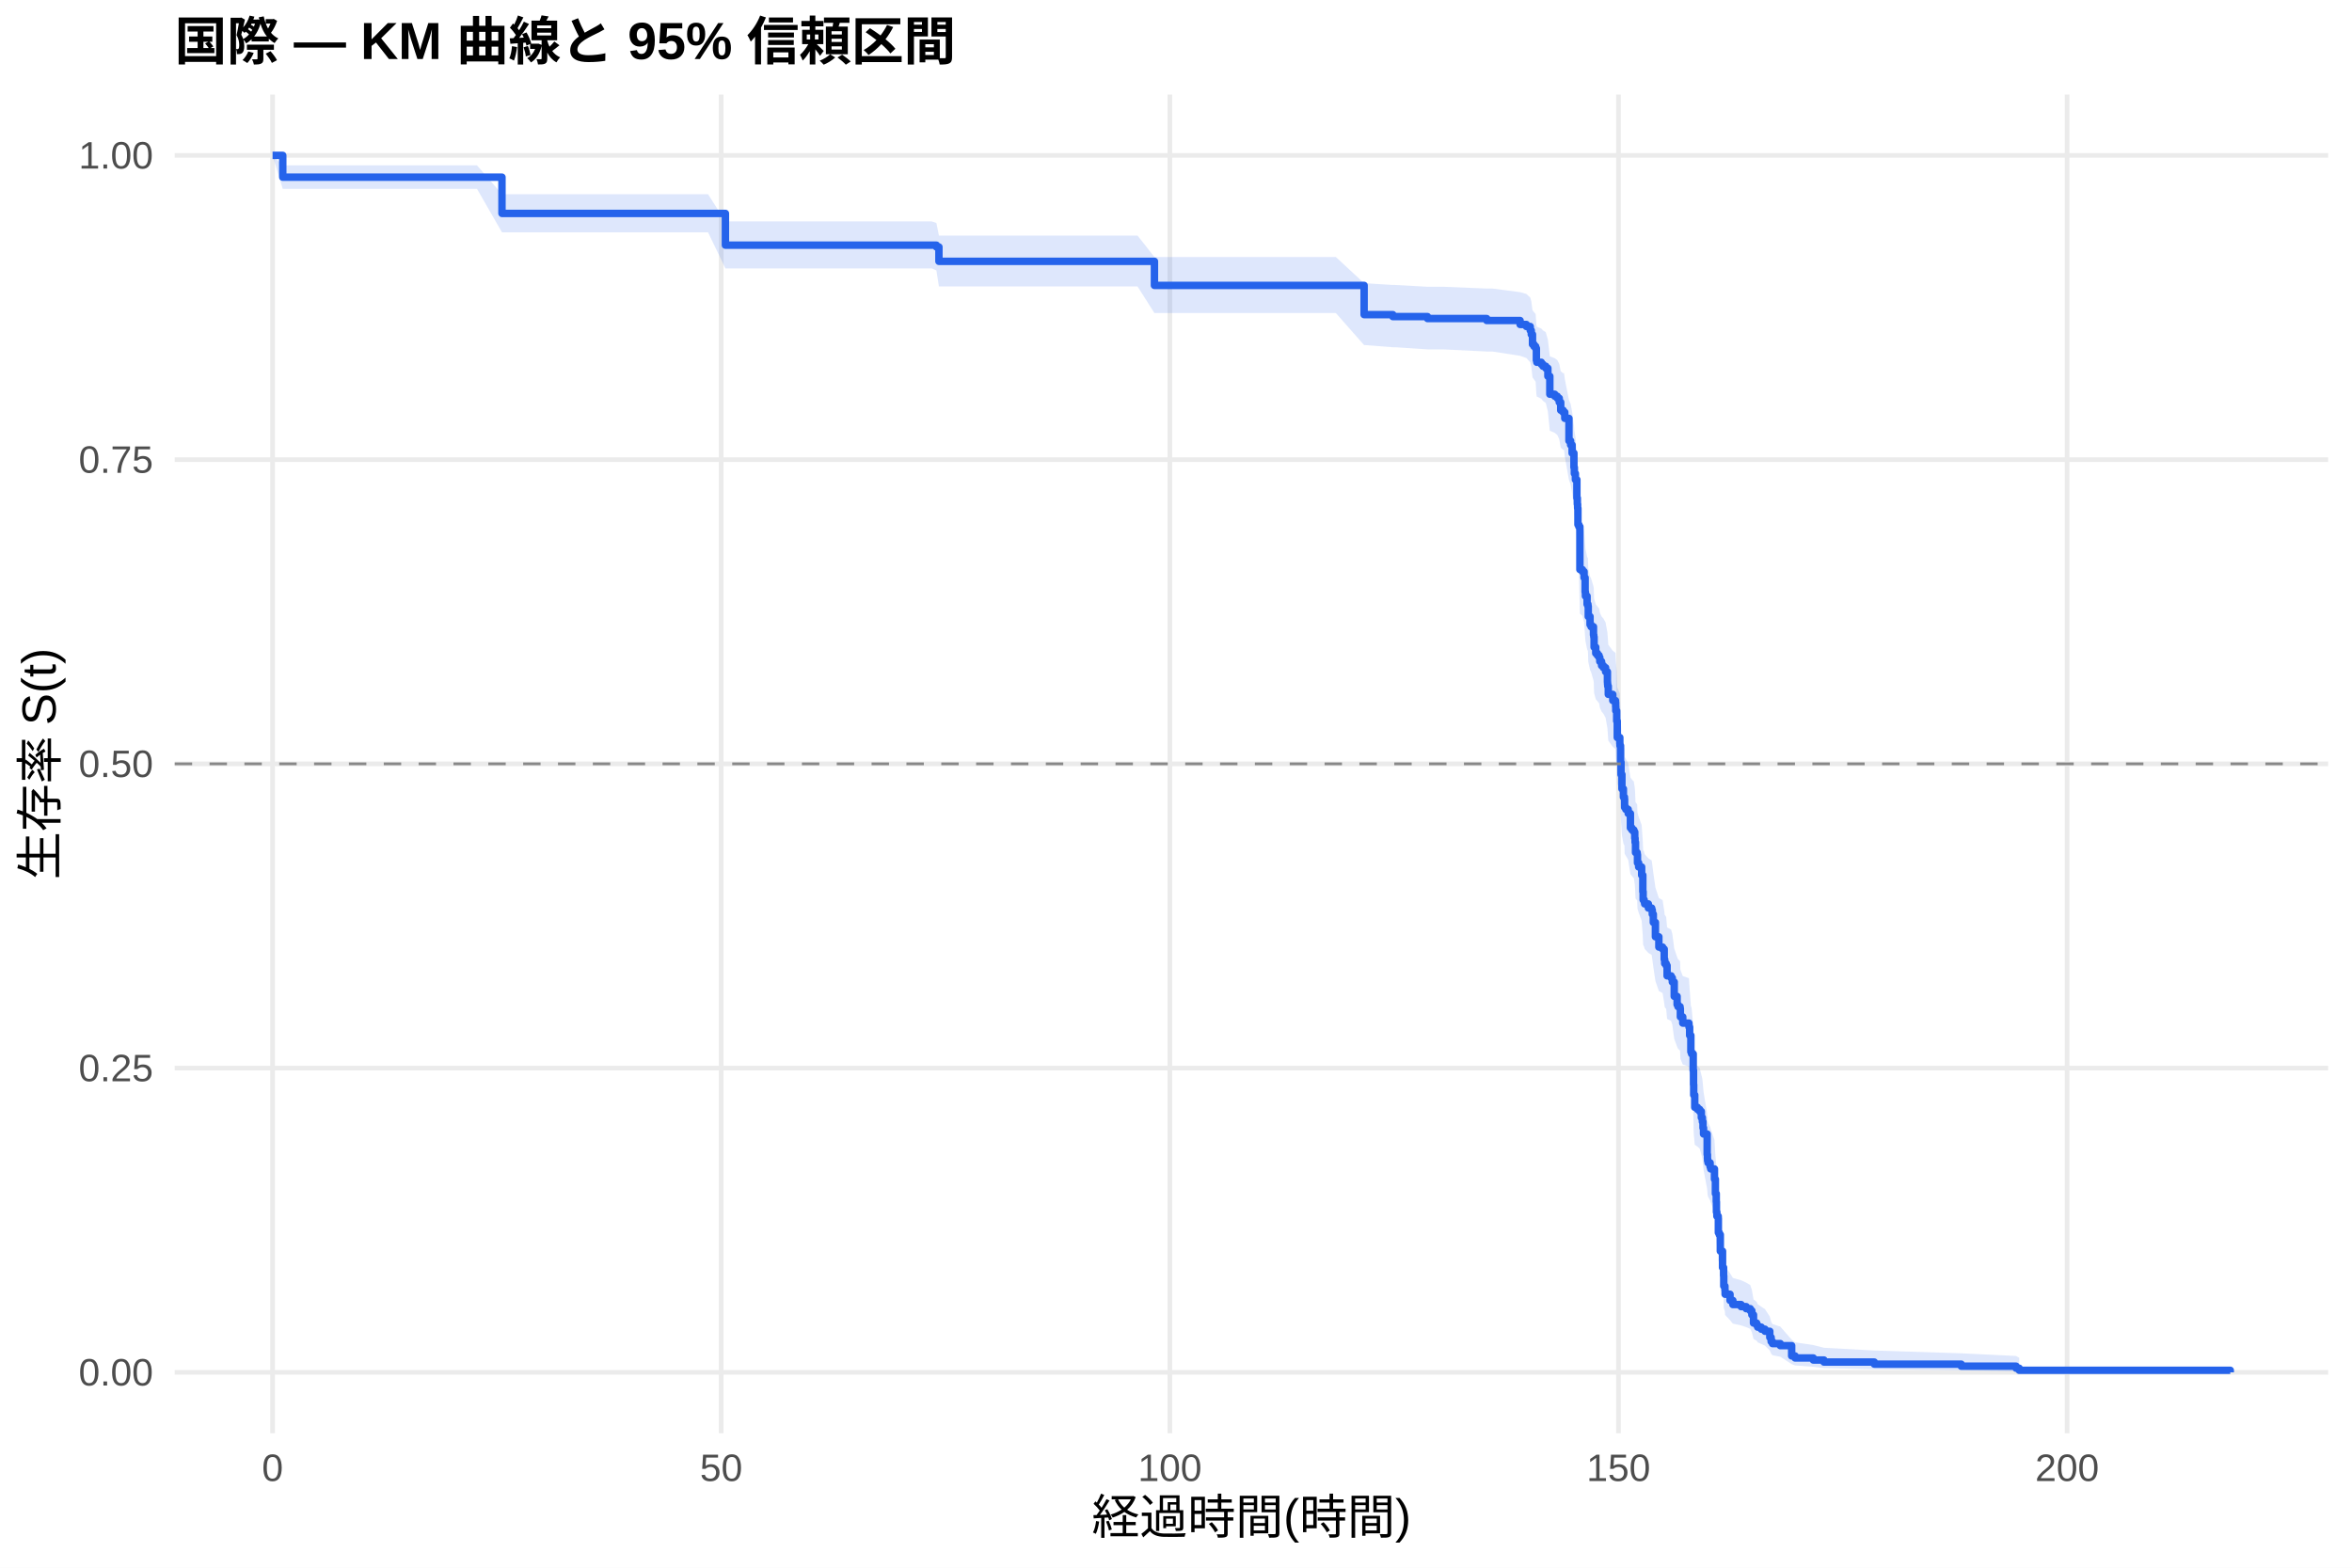
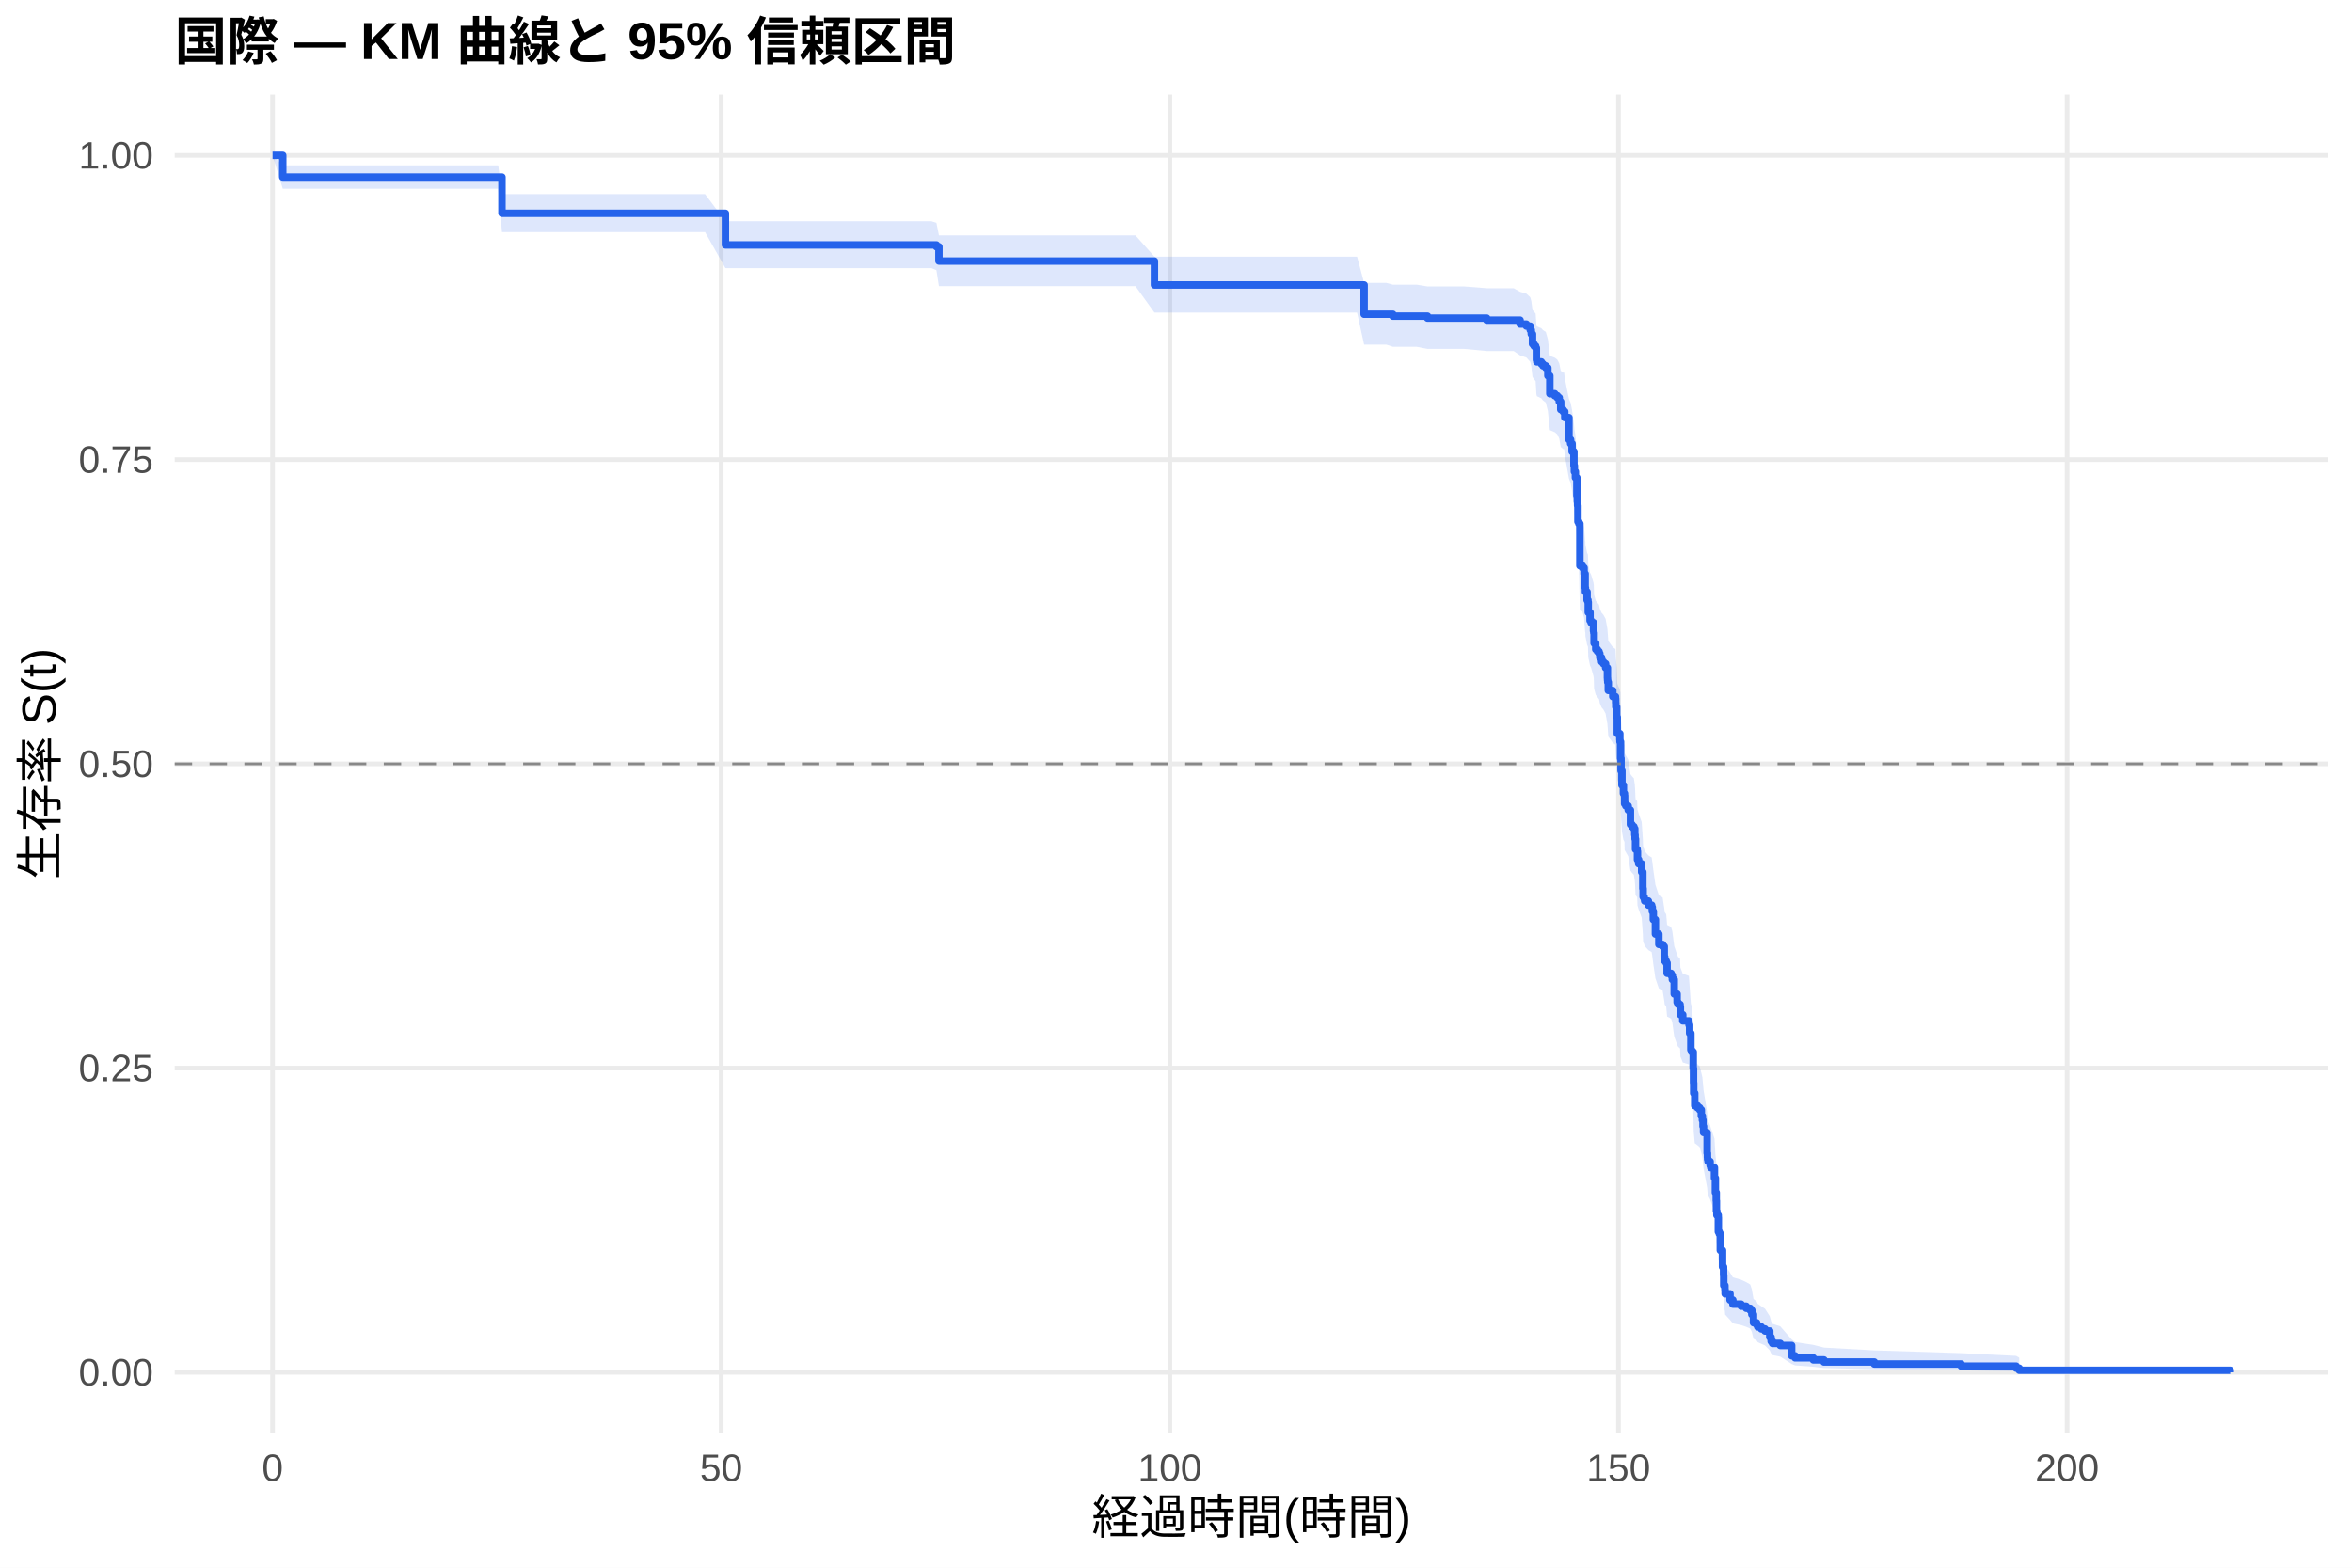
<svg xmlns="http://www.w3.org/2000/svg" width="540.00pt" height="360.00pt" viewBox="0 0 540.00 360.00">
  <g class="svglite">
    <defs>
      <style type="text/css">
    .svglite line, .svglite polyline, .svglite polygon, .svglite path, .svglite rect, .svglite circle {
      fill: none;
      stroke: #000000;
      stroke-linecap: round;
      stroke-linejoin: round;
      stroke-miterlimit: 10.00;
    }
    .svglite text {
      white-space: pre;
    }
    .svglite g.glyphgroup path {
      fill: inherit;
      stroke: none;
    }
  </style>
    </defs>
    <rect width="100%" height="100%" style="stroke: none; fill: #FFFFFF;" />
    <defs>
      <clipPath id="cpMC4wMHw1NDAuMDB8MC4wMHwzNjAuMDA=">
        <rect x="0.00" y="0.00" width="540.00" height="360.00" />
      </clipPath>
    </defs>
    <g clip-path="url(#cpMC4wMHw1NDAuMDB8MC4wMHwzNjAuMDA=)">
      <rect x="0" y="0.00" width="540.00" height="360.00" style="stroke-width: 1.07; stroke: none; fill: #FFFFFF;" />
    </g>
    <defs>
      <clipPath id="cpNDAuMTF8NTM0LjUyfDIxLjcxfDMyOS4xMg==">
        <rect x="40.11" y="21.71" width="494.41" height="307.41" />
      </clipPath>
    </defs>
    <g clip-path="url(#cpNDAuMTF8NTM0LjUyfDIxLjcxfDMyOS4xMg==)">
      <polyline points="40.11,315.14 534.52,315.14 " style="stroke-width: 1.07; stroke: #EBEBEB; stroke-linecap: butt;" />
      <polyline points="40.11,245.28 534.52,245.28 " style="stroke-width: 1.07; stroke: #EBEBEB; stroke-linecap: butt;" />
      <polyline points="40.11,175.41 534.52,175.41 " style="stroke-width: 1.07; stroke: #EBEBEB; stroke-linecap: butt;" />
      <polyline points="40.11,105.55 534.52,105.55 " style="stroke-width: 1.07; stroke: #EBEBEB; stroke-linecap: butt;" />
      <polyline points="40.11,35.68 534.52,35.68 " style="stroke-width: 1.07; stroke: #EBEBEB; stroke-linecap: butt;" />
      <polyline points="62.58,329.12 62.58,21.71 " style="stroke-width: 1.07; stroke: #EBEBEB; stroke-linecap: butt;" />
      <polyline points="165.58,329.12 165.58,21.71 " style="stroke-width: 1.07; stroke: #EBEBEB; stroke-linecap: butt;" />
      <polyline points="268.59,329.12 268.59,21.71 " style="stroke-width: 1.07; stroke: #EBEBEB; stroke-linecap: butt;" />
      <polyline points="371.59,329.12 371.59,21.71 " style="stroke-width: 1.07; stroke: #EBEBEB; stroke-linecap: butt;" />
      <polyline points="474.59,329.12 474.59,21.71 " style="stroke-width: 1.07; stroke: #EBEBEB; stroke-linecap: butt;" />
-       <polygon points="62.58,35.68 64.92,37.98 69.21,37.98 77.55,37.98 98.15,37.98 109.52,37.98 115.25,44.60 117.55,44.60 128.57,44.60 144.57,44.60 157.00,44.60 162.56,44.60 166.55,50.85 173.89,50.85 183.54,50.85 194.22,50.85 204.73,50.85 208.98,50.85 213.93,50.85 214.99,51.21 215.57,54.10 219.25,54.10 233.91,54.10 244.38,54.10 255.81,54.10 261.17,54.10 265.05,59.02 267.90,59.02 276.00,59.02 285.82,59.02 296.29,59.02 306.70,59.02 313.19,65.04 313.43,65.04 319.78,65.44 320.36,65.44 327.74,65.85 331.31,65.85 341.34,66.26 342.64,66.26 349.00,67.09 350.44,67.50 351.33,68.33 351.57,69.17 351.85,71.25 352.19,71.67 352.57,72.09 352.74,74.61 352.84,75.03 353.87,75.45 354.25,75.87 354.90,76.29 355.38,77.99 355.83,81.83 356.96,82.26 357.54,82.69 357.99,83.55 358.33,85.26 358.88,85.69 359.09,85.69 359.26,87.01 360.22,91.85 360.60,92.74 360.94,94.51 361.36,97.61 361.46,98.95 361.70,100.28 362.04,104.30 362.15,105.64 362.21,106.54 362.28,110.13 362.49,110.58 362.73,120.07 363.31,120.52 363.69,121.88 363.93,125.07 364.00,125.98 364.38,127.80 364.58,128.26 364.65,130.54 365.06,132.37 365.30,132.83 365.85,134.66 365.92,135.12 365.99,137.41 366.37,138.79 366.75,139.25 367.12,139.71 367.16,139.71 367.30,140.63 367.71,141.56 368.12,142.02 368.63,142.94 369.05,145.26 369.08,145.73 369.12,146.19 369.25,148.05 370.28,149.44 370.90,149.91 370.94,150.84 370.97,151.77 371.18,154.10 371.31,157.84 371.90,159.24 371.93,159.71 372.07,163.45 372.17,166.27 372.38,169.56 372.72,171.45 372.96,171.92 373.00,173.81 373.27,174.28 373.82,175.22 374.33,178.53 374.68,179.01 375.12,179.48 375.33,180.90 375.40,181.85 375.50,184.22 375.88,184.70 375.95,186.60 376.22,187.55 376.91,189.46 377.18,193.27 377.25,195.18 377.49,195.66 377.60,196.14 378.45,197.10 379.21,197.58 379.35,198.53 379.59,200.45 380.07,203.81 380.86,206.22 381.72,206.70 382.09,209.11 382.20,210.07 382.54,210.56 382.75,212.97 383.67,213.46 383.95,214.43 384.39,217.82 385.05,219.76 385.25,220.25 385.73,220.73 385.80,222.68 386.35,224.14 387.76,224.63 387.79,225.12 387.93,227.07 388.21,230.98 388.38,231.47 388.75,235.40 388.82,238.85 388.86,241.31 389.10,244.28 389.72,244.78 390.23,245.27 390.61,246.76 390.85,247.76 390.99,249.25 391.12,250.74 391.95,255.74 392.02,256.75 392.05,257.25 392.15,257.75 392.63,258.76 392.77,259.26 393.63,261.78 393.84,265.32 394.04,267.36 394.08,269.91 394.18,270.93 394.49,271.44 394.52,275.04 394.73,275.55 394.97,279.69 395.48,283.87 395.72,285.98 395.76,288.63 396.03,289.69 396.07,290.76 397.20,292.38 397.85,293.46 399.74,294.00 400.91,294.54 401.84,295.09 402.21,296.18 402.59,298.39 403.31,298.95 403.55,299.51 404.38,300.07 405.23,300.63 406.33,302.33 406.64,303.48 406.95,304.06 408.74,304.64 411.35,307.63 412.14,308.25 416.32,308.87 418.76,309.50 430.33,310.13 450.28,310.77 462.88,311.38 463.60,311.80 463.60,315.08 462.88,314.91 450.28,314.68 430.33,314.43 418.76,314.16 416.32,313.87 412.14,313.56 411.35,313.25 408.74,311.56 406.95,311.21 406.64,310.85 406.33,310.12 405.23,309.01 404.38,308.63 403.55,308.25 403.31,307.87 402.59,307.49 402.21,305.94 401.84,305.15 400.91,304.76 399.74,304.36 397.85,303.96 397.20,303.17 396.07,301.96 396.03,301.15 395.76,300.33 395.72,298.28 395.48,296.63 394.97,293.29 394.73,289.91 394.52,289.48 394.49,286.49 394.18,286.06 394.08,285.21 394.04,283.05 393.84,281.32 393.63,278.28 392.77,276.10 392.63,275.67 392.15,274.79 392.05,274.35 392.02,273.91 391.95,273.04 391.12,268.63 390.99,267.31 390.85,265.98 390.61,265.09 390.23,263.76 389.72,263.31 389.10,262.87 388.86,260.20 388.82,257.96 388.75,254.83 388.38,251.23 388.21,250.78 387.93,247.17 387.79,245.36 387.76,244.91 386.35,244.45 385.80,243.09 385.73,241.28 385.25,240.82 385.05,240.37 384.39,238.55 383.95,235.36 383.67,234.45 382.75,233.99 382.54,231.70 382.20,231.25 382.09,230.33 381.72,228.04 380.86,227.58 380.07,225.28 379.59,222.06 379.35,220.22 379.21,219.29 378.45,218.83 377.60,217.91 377.49,217.45 377.25,216.98 377.18,215.13 376.91,211.43 376.22,209.57 375.95,208.64 375.88,206.78 375.50,206.31 375.40,203.98 375.33,203.05 375.12,201.65 374.68,201.19 374.33,200.72 373.82,197.45 373.27,196.51 373.00,196.04 372.96,194.17 372.72,193.70 372.38,191.82 372.17,188.53 372.07,185.70 371.93,181.93 371.90,181.46 371.31,180.04 371.18,176.25 370.97,173.88 370.94,172.93 370.90,171.98 370.28,171.50 369.25,170.07 369.12,168.17 369.08,167.69 369.05,167.22 368.63,164.83 368.12,163.88 367.71,163.40 367.30,162.44 367.16,161.49 367.12,161.49 366.75,161.01 366.37,160.54 365.99,159.11 365.92,156.73 365.85,156.25 365.30,154.34 365.06,153.86 364.65,151.95 364.58,149.56 364.38,149.08 364.00,147.16 363.93,146.20 363.69,142.84 363.31,141.40 362.73,140.92 362.49,130.76 362.28,130.28 362.21,126.39 362.15,125.42 362.04,123.95 361.70,119.56 361.46,118.09 361.36,116.62 360.94,113.18 360.60,111.21 360.22,110.22 359.26,104.78 359.09,103.29 358.88,103.29 358.33,102.80 357.99,100.86 357.54,99.88 356.96,99.40 355.83,98.91 355.38,94.51 354.90,92.54 354.25,92.05 353.87,91.56 352.84,91.07 352.74,90.58 352.57,87.64 352.19,87.15 351.85,86.65 351.57,84.19 351.33,83.20 350.44,82.21 349.00,81.71 342.64,80.72 341.34,80.72 331.31,80.23 327.74,80.23 320.36,79.74 319.78,79.74 313.43,79.25 313.19,79.25 306.70,71.89 296.29,71.89 285.82,71.89 276.00,71.89 267.90,71.89 265.05,71.89 261.17,65.78 255.81,65.78 244.38,65.78 233.91,65.78 219.25,65.78 215.57,65.78 214.99,62.10 213.93,61.64 208.98,61.64 204.73,61.64 194.22,61.64 183.54,61.64 173.89,61.64 166.55,61.64 162.56,53.35 157.00,53.35 144.57,53.35 128.57,53.35 117.55,53.35 115.25,53.35 109.52,43.38 98.15,43.38 77.55,43.38 69.21,43.38 64.92,43.38 62.58,35.68 " style="stroke-width: 0.00; stroke: none; stroke-linecap: butt; fill: #2563EB; fill-opacity: 0.15;" />
-       <polyline points="62.58,35.68 64.92,37.98 69.21,37.98 77.55,37.98 98.15,37.98 109.52,37.98 115.25,44.60 117.55,44.60 128.57,44.60 144.57,44.60 157.00,44.60 162.56,44.60 166.55,50.85 173.89,50.85 183.54,50.85 194.22,50.85 204.73,50.85 208.98,50.85 213.93,50.85 214.99,51.21 215.57,54.10 219.25,54.10 233.91,54.10 244.38,54.10 255.81,54.10 261.17,54.10 265.05,59.02 267.90,59.02 276.00,59.02 285.82,59.02 296.29,59.02 306.70,59.02 313.19,65.04 313.43,65.04 319.78,65.44 320.36,65.44 327.74,65.85 331.31,65.85 341.34,66.26 342.64,66.26 349.00,67.09 350.44,67.50 351.33,68.33 351.57,69.17 351.85,71.25 352.19,71.67 352.57,72.09 352.74,74.61 352.84,75.03 353.87,75.45 354.25,75.87 354.90,76.29 355.38,77.99 355.83,81.83 356.96,82.26 357.54,82.69 357.99,83.55 358.33,85.26 358.88,85.69 359.09,85.69 359.26,87.01 360.22,91.85 360.60,92.74 360.94,94.51 361.36,97.61 361.46,98.95 361.70,100.28 362.04,104.30 362.15,105.64 362.21,106.54 362.28,110.13 362.49,110.58 362.73,120.07 363.31,120.52 363.69,121.88 363.93,125.07 364.00,125.98 364.38,127.80 364.58,128.26 364.65,130.54 365.06,132.37 365.30,132.83 365.85,134.66 365.92,135.12 365.99,137.41 366.37,138.79 366.75,139.25 367.12,139.71 367.16,139.71 367.30,140.63 367.71,141.56 368.12,142.02 368.63,142.94 369.05,145.26 369.08,145.73 369.12,146.19 369.25,148.05 370.28,149.44 370.90,149.91 370.94,150.84 370.97,151.77 371.18,154.10 371.31,157.84 371.90,159.24 371.93,159.71 372.07,163.45 372.17,166.27 372.38,169.56 372.72,171.45 372.96,171.92 373.00,173.81 373.27,174.28 373.82,175.22 374.33,178.53 374.68,179.01 375.12,179.48 375.33,180.90 375.40,181.85 375.50,184.22 375.88,184.70 375.95,186.60 376.22,187.55 376.91,189.46 377.18,193.27 377.25,195.18 377.49,195.66 377.60,196.14 378.45,197.10 379.21,197.58 379.35,198.53 379.59,200.45 380.07,203.81 380.86,206.22 381.72,206.70 382.09,209.11 382.20,210.07 382.54,210.56 382.75,212.97 383.67,213.46 383.95,214.43 384.39,217.82 385.05,219.76 385.25,220.25 385.73,220.73 385.80,222.68 386.35,224.14 387.76,224.63 387.79,225.12 387.93,227.07 388.21,230.98 388.38,231.47 388.75,235.40 388.82,238.85 388.86,241.31 389.10,244.28 389.72,244.78 390.23,245.27 390.61,246.76 390.85,247.76 390.99,249.25 391.12,250.74 391.95,255.74 392.02,256.75 392.05,257.25 392.15,257.75 392.63,258.76 392.77,259.26 393.63,261.78 393.84,265.32 394.04,267.36 394.08,269.91 394.18,270.93 394.49,271.44 394.52,275.04 394.73,275.55 394.97,279.69 395.48,283.87 395.72,285.98 395.76,288.63 396.03,289.69 396.07,290.76 397.20,292.38 397.85,293.46 399.74,294.00 400.91,294.54 401.84,295.09 402.21,296.18 402.59,298.39 403.31,298.95 403.55,299.51 404.38,300.07 405.23,300.63 406.33,302.33 406.64,303.48 406.95,304.06 408.74,304.64 411.35,307.63 412.14,308.25 416.32,308.87 418.76,309.50 430.33,310.13 450.28,310.77 462.88,311.38 463.60,311.80 " style="stroke-width: 1.07; stroke: none; stroke-linecap: butt;" />
-       <polyline points="463.60,315.08 462.88,314.91 450.28,314.68 430.33,314.43 418.76,314.16 416.32,313.87 412.14,313.56 411.35,313.25 408.74,311.56 406.95,311.21 406.64,310.85 406.33,310.12 405.23,309.01 404.38,308.63 403.55,308.25 403.31,307.87 402.59,307.49 402.21,305.94 401.84,305.15 400.91,304.76 399.74,304.36 397.85,303.96 397.20,303.17 396.07,301.96 396.03,301.15 395.76,300.33 395.72,298.28 395.48,296.63 394.97,293.29 394.73,289.91 394.52,289.48 394.49,286.49 394.18,286.06 394.08,285.21 394.04,283.05 393.84,281.32 393.63,278.28 392.77,276.10 392.63,275.67 392.15,274.79 392.05,274.35 392.02,273.91 391.95,273.04 391.12,268.63 390.99,267.31 390.85,265.98 390.61,265.09 390.23,263.76 389.72,263.31 389.10,262.87 388.86,260.20 388.82,257.96 388.75,254.83 388.38,251.23 388.21,250.78 387.93,247.17 387.79,245.36 387.76,244.91 386.35,244.45 385.80,243.09 385.73,241.28 385.25,240.82 385.05,240.37 384.39,238.55 383.95,235.36 383.67,234.45 382.75,233.99 382.54,231.70 382.20,231.25 382.09,230.33 381.72,228.04 380.86,227.58 380.07,225.28 379.59,222.06 379.35,220.22 379.21,219.29 378.45,218.83 377.60,217.91 377.49,217.45 377.25,216.98 377.18,215.13 376.91,211.43 376.22,209.57 375.95,208.64 375.88,206.78 375.50,206.31 375.40,203.98 375.33,203.05 375.12,201.65 374.68,201.19 374.33,200.72 373.82,197.45 373.27,196.51 373.00,196.04 372.96,194.17 372.72,193.70 372.38,191.82 372.17,188.53 372.07,185.70 371.93,181.93 371.90,181.46 371.31,180.04 371.18,176.25 370.97,173.88 370.94,172.93 370.90,171.98 370.28,171.50 369.25,170.07 369.12,168.17 369.08,167.69 369.05,167.22 368.63,164.83 368.12,163.88 367.71,163.40 367.30,162.44 367.16,161.49 367.12,161.49 366.75,161.01 366.37,160.54 365.99,159.11 365.92,156.73 365.85,156.25 365.30,154.34 365.06,153.86 364.65,151.95 364.58,149.56 364.38,149.08 364.00,147.16 363.93,146.20 363.69,142.84 363.31,141.40 362.73,140.92 362.49,130.76 362.28,130.28 362.21,126.39 362.15,125.42 362.04,123.95 361.70,119.56 361.46,118.09 361.36,116.62 360.94,113.18 360.60,111.21 360.22,110.22 359.26,104.78 359.09,103.29 358.88,103.29 358.33,102.80 357.99,100.86 357.54,99.88 356.96,99.40 355.83,98.91 355.38,94.51 354.90,92.54 354.25,92.05 353.87,91.56 352.84,91.07 352.74,90.58 352.57,87.64 352.19,87.15 351.85,86.65 351.57,84.19 351.33,83.20 350.44,82.21 349.00,81.71 342.64,80.72 341.34,80.72 331.31,80.23 327.74,80.23 320.36,79.74 319.78,79.74 313.43,79.25 313.19,79.25 306.70,71.89 296.29,71.89 285.82,71.89 276.00,71.89 267.90,71.89 265.05,71.89 261.17,65.78 255.81,65.78 244.38,65.78 233.91,65.78 219.25,65.78 215.57,65.78 214.99,62.10 213.93,61.64 208.98,61.64 204.73,61.64 194.22,61.64 183.54,61.64 173.89,61.64 166.55,61.64 162.56,53.35 157.00,53.35 144.57,53.35 128.57,53.35 117.55,53.35 115.25,53.35 109.52,43.38 98.15,43.38 77.55,43.38 69.21,43.38 64.92,43.38 62.58,35.68 " style="stroke-width: 1.07; stroke: none; stroke-linecap: butt;" />
-       <polyline points="62.58,35.68 64.92,35.68 64.92,40.69 69.21,40.69 69.21,40.69 77.55,40.69 77.55,40.69 98.15,40.69 98.15,40.69 109.52,40.69 109.52,40.69 115.25,40.69 115.25,49.01 117.55,49.01 117.55,49.01 128.57,49.01 128.57,49.01 144.57,49.01 144.57,49.01 157.00,49.01 157.00,49.01 162.56,49.01 162.56,49.01 166.55,49.01 166.55,56.30 173.89,56.30 173.89,56.30 183.54,56.30 183.54,56.30 194.22,56.30 194.22,56.30 204.73,56.30 204.73,56.30 208.98,56.30 208.98,56.30 213.93,56.30 213.93,56.30 214.99,56.30 214.99,56.71 215.57,56.71 215.57,60.01 219.25,60.01 219.25,60.01 233.91,60.01 233.91,60.01 244.38,60.01 244.38,60.01 255.81,60.01 255.81,60.01 261.17,60.01 261.17,60.01 265.05,60.01 265.05,65.54 267.90,65.54 267.90,65.54 276.00,65.54 276.00,65.54 285.82,65.54 285.82,65.54 296.29,65.54 296.29,65.54 306.70,65.54 306.70,65.54 313.19,65.54 313.19,72.25 313.43,72.25 313.43,72.25 319.78,72.25 319.78,72.70 320.36,72.70 320.36,72.70 327.74,72.70 327.74,73.15 331.31,73.15 331.31,73.15 341.34,73.15 341.34,73.60 342.64,73.60 342.64,73.60 349.00,73.60 349.00,74.51 350.44,74.51 350.44,74.97 351.33,74.97 351.33,75.88 351.57,75.88 351.57,76.80 351.85,76.80 351.85,79.08 352.19,79.08 352.19,79.54 352.57,79.54 352.57,79.99 352.74,79.99 352.74,82.73 352.84,82.73 352.84,83.19 353.87,83.19 353.87,83.65 354.25,83.65 354.25,84.10 354.90,84.10 354.90,84.56 355.38,84.56 355.38,86.40 355.83,86.40 355.83,90.53 356.96,90.53 356.96,90.99 357.54,90.99 357.54,91.45 357.99,91.45 357.99,92.37 358.33,92.37 358.33,94.21 358.88,94.21 358.88,94.67 359.09,94.67 359.09,94.67 359.26,94.67 359.26,96.07 360.22,96.07 360.22,101.23 360.60,101.23 360.60,102.17 360.94,102.17 360.94,104.05 361.36,104.05 361.36,107.33 361.46,107.33 361.46,108.74 361.70,108.74 361.70,110.15 362.04,110.15 362.04,114.37 362.15,114.37 362.15,115.78 362.21,115.78 362.21,116.71 362.28,116.71 362.28,120.47 362.49,120.47 362.49,120.94 362.73,120.94 362.73,130.79 363.31,130.79 363.31,131.26 363.69,131.26 363.69,132.66 363.93,132.66 363.93,135.95 364.00,135.95 364.00,136.89 364.38,136.89 364.38,138.76 364.58,138.76 364.58,139.23 364.65,139.23 364.65,141.58 365.06,141.58 365.06,143.45 365.30,143.45 365.30,143.92 365.85,143.92 365.85,145.80 365.92,145.80 365.92,146.27 365.99,146.27 365.99,148.61 366.37,148.61 366.37,150.02 366.75,150.02 366.75,150.49 367.12,150.49 367.12,150.96 367.16,150.96 367.16,150.96 367.30,150.96 367.30,151.90 367.71,151.90 367.71,152.85 368.12,152.85 368.12,153.32 368.63,153.32 368.63,154.26 369.05,154.26 369.05,156.62 369.08,156.62 369.08,157.09 369.12,157.09 369.12,157.56 369.25,157.56 369.25,159.45 370.28,159.45 370.28,160.87 370.90,160.87 370.90,161.34 370.94,161.34 370.94,162.28 370.97,162.28 370.97,163.22 371.18,163.22 371.18,165.58 371.31,165.58 371.31,169.36 371.90,169.36 371.90,170.77 371.93,170.77 371.93,171.25 372.07,171.25 372.07,175.02 372.17,175.02 372.17,177.85 372.38,177.85 372.38,181.15 372.72,181.15 372.72,183.04 372.96,183.04 372.96,183.51 373.00,183.51 373.00,185.40 373.27,185.40 373.27,185.87 373.82,185.87 373.82,186.81 374.33,186.81 374.33,190.12 374.68,190.12 374.68,190.59 375.12,190.59 375.12,191.06 375.33,191.06 375.33,192.48 375.40,192.48 375.40,193.42 375.50,193.42 375.50,195.78 375.88,195.78 375.88,196.25 375.95,196.25 375.95,198.14 376.22,198.14 376.22,199.08 376.91,199.08 376.91,200.97 377.18,200.97 377.18,204.74 377.25,204.74 377.25,206.63 377.49,206.63 377.49,207.10 377.60,207.10 377.60,207.57 378.45,207.57 378.45,208.52 379.21,208.52 379.21,208.99 379.35,208.99 379.35,209.93 379.59,209.93 379.59,211.82 380.07,211.82 380.07,215.12 380.86,215.12 380.86,217.48 381.72,217.48 381.72,217.95 382.09,217.95 382.09,220.31 382.20,220.31 382.20,221.26 382.54,221.26 382.54,221.73 382.75,221.73 382.75,224.09 383.67,224.09 383.67,224.56 383.95,224.56 383.95,225.50 384.39,225.50 384.39,228.80 385.05,228.80 385.05,230.69 385.25,230.69 385.25,231.16 385.73,231.16 385.73,231.63 385.80,231.63 385.80,233.52 386.35,233.52 386.35,234.94 387.76,234.94 387.76,235.41 387.79,235.41 387.79,235.88 387.93,235.88 387.93,237.77 388.21,237.77 388.21,241.54 388.38,241.54 388.38,242.01 388.75,242.01 388.75,245.79 388.82,245.79 388.82,249.09 388.86,249.09 388.86,251.45 389.10,251.45 389.10,254.28 389.72,254.28 389.72,254.75 390.23,254.75 390.23,255.22 390.61,255.22 390.61,256.64 390.85,256.64 390.85,257.58 390.99,257.58 390.99,259.00 391.12,259.00 391.12,260.41 391.95,260.41 391.95,265.13 392.02,265.13 392.02,266.08 392.05,266.08 392.05,266.55 392.15,266.55 392.15,267.02 392.63,267.02 392.63,267.96 392.77,267.96 392.77,268.43 393.63,268.43 393.63,270.79 393.84,270.79 393.84,274.10 394.04,274.10 394.04,275.98 394.08,275.98 394.08,278.34 394.18,278.34 394.18,279.29 394.49,279.29 394.49,279.76 394.52,279.76 394.52,283.06 394.73,283.06 394.73,283.53 394.97,283.53 394.97,287.31 395.48,287.31 395.48,291.08 395.72,291.08 395.72,292.97 395.76,292.97 395.76,295.33 396.03,295.33 396.03,296.27 396.07,296.27 396.07,297.21 397.20,297.21 397.20,298.63 397.85,298.63 397.85,299.57 399.74,299.57 399.74,300.05 400.91,300.05 400.91,300.52 401.84,300.52 401.84,300.99 402.21,300.99 402.21,301.93 402.59,301.93 402.59,303.82 403.31,303.82 403.31,304.29 403.55,304.29 403.55,304.76 404.38,304.76 404.38,305.23 405.23,305.23 405.23,305.71 406.33,305.71 406.33,307.12 406.64,307.12 406.64,308.07 406.95,308.07 406.95,308.54 408.74,308.54 408.74,309.01 411.35,309.01 411.35,311.37 412.14,311.37 412.14,311.84 416.32,311.84 416.32,312.31 418.76,312.31 418.76,312.78 430.33,312.78 430.33,313.26 450.28,313.26 450.28,313.73 462.88,313.73 462.88,314.20 463.60,314.20 463.60,314.67 512.05,314.67 512.05,315.14 " style="stroke-width: 1.71; stroke: #2563EB; stroke-linecap: butt;" />
+       <polygon points="62.58,35.68 64.92,37.97 67.46,37.97 74.08,37.97 82.43,37.97 103.03,37.97 114.39,37.97 115.25,44.58 122.43,44.58 133.45,44.58 149.45,44.58 161.88,44.58 166.55,50.81 167.44,50.81 178.77,50.81 188.42,50.81 199.09,50.81 209.60,50.81 213.86,50.81 214.99,51.17 215.57,54.06 218.80,54.06 224.12,54.06 238.78,54.06 249.26,54.06 260.69,54.06 265.05,58.94 266.05,58.94 272.77,58.94 280.88,58.94 290.70,58.94 301.17,58.94 311.57,58.94 313.19,64.96 318.30,64.96 319.78,65.37 325.24,65.37 327.74,65.78 336.19,65.78 341.34,66.19 347.52,66.19 349.00,67.01 350.44,67.43 351.33,68.26 351.57,69.09 351.85,71.18 352.19,71.59 352.57,72.01 352.74,74.53 352.84,74.95 353.87,75.37 354.25,75.80 354.90,76.22 355.38,77.91 355.83,81.73 356.96,82.15 357.54,82.58 357.99,83.43 358.33,85.14 358.88,85.57 359.12,85.57 359.26,86.86 360.22,91.61 360.60,92.48 360.94,94.22 361.36,97.26 361.46,98.57 361.70,99.88 362.04,103.82 362.15,105.14 362.21,106.02 362.28,109.54 362.49,109.99 362.73,119.29 363.31,119.73 363.69,121.06 363.93,124.18 363.97,124.18 364.00,125.10 364.38,126.93 364.58,127.38 364.65,129.67 365.06,131.51 365.30,131.97 365.85,133.81 365.92,134.27 365.99,136.57 366.37,137.95 366.75,138.41 367.12,138.87 367.30,139.80 367.71,140.72 368.12,141.18 368.63,142.11 369.05,144.42 369.08,144.89 369.12,145.35 369.25,147.20 370.28,148.60 370.90,149.06 370.94,149.99 370.97,150.92 371.18,153.25 371.31,156.98 371.90,158.38 371.93,158.85 372.03,158.85 372.07,162.61 372.17,165.44 372.38,168.75 372.72,170.64 372.96,171.12 373.00,173.01 373.27,173.49 373.82,174.44 374.33,177.76 374.68,178.24 375.12,178.72 375.33,180.15 375.40,181.10 375.50,183.48 375.88,183.96 375.95,185.87 376.22,186.83 376.91,188.74 377.18,192.58 377.25,194.50 377.49,194.98 377.60,195.46 378.45,196.42 379.21,196.90 379.35,197.87 379.59,199.79 380.07,203.17 380.86,205.59 381.72,206.08 382.09,208.50 382.20,209.47 382.54,209.95 382.75,212.38 383.67,212.87 383.95,213.84 384.39,217.25 385.05,219.21 385.25,219.70 385.73,220.18 385.80,222.14 386.35,223.61 387.76,224.10 387.79,224.59 387.93,226.55 388.21,230.49 388.38,230.98 388.75,234.93 388.82,238.40 388.86,240.88 389.10,243.87 389.72,244.36 390.23,244.86 390.61,246.36 390.85,247.36 390.99,248.86 391.12,250.36 391.95,255.39 392.02,256.40 392.05,256.91 392.15,257.41 392.63,258.42 392.77,258.93 393.63,261.46 393.84,265.03 394.04,267.07 394.08,269.63 394.18,270.66 394.49,271.18 394.52,274.79 394.73,275.31 394.97,279.48 395.48,283.68 395.72,285.80 395.76,288.47 396.03,289.54 396.07,290.62 397.20,292.24 397.85,293.33 399.74,293.87 400.91,294.42 401.84,294.97 402.21,296.07 402.59,298.29 403.31,298.85 403.55,299.41 404.38,299.97 405.23,300.54 406.33,302.25 406.64,303.41 406.95,303.99 408.74,304.58 411.35,307.59 412.14,308.20 416.32,308.83 418.76,309.46 430.33,310.10 450.28,310.74 462.88,311.36 463.60,311.78 463.60,315.08 462.88,314.90 450.28,314.68 430.33,314.43 418.76,314.15 416.32,313.86 412.14,313.55 411.35,313.23 408.74,311.54 406.95,311.18 406.64,310.82 406.33,310.09 405.23,308.97 404.38,308.59 403.55,308.21 403.31,307.83 402.59,307.44 402.21,305.88 401.84,305.09 400.91,304.69 399.74,304.29 397.85,303.89 397.20,303.09 396.07,301.87 396.03,301.06 395.76,300.24 395.72,298.17 395.48,296.51 394.97,293.14 394.73,289.74 394.52,289.31 394.49,286.31 394.18,285.87 394.08,285.01 394.04,282.84 393.84,281.10 393.63,278.04 392.77,275.85 392.63,275.41 392.15,274.52 392.05,274.08 392.02,273.64 391.95,272.76 391.12,268.32 390.99,266.99 390.85,265.65 390.61,264.76 390.23,263.42 389.72,262.97 389.10,262.52 388.86,259.83 388.82,257.58 388.75,254.42 388.38,250.80 388.21,250.35 387.93,246.71 387.79,244.89 387.76,244.43 386.35,243.98 385.80,242.61 385.73,240.78 385.25,240.32 385.05,239.87 384.39,238.03 383.95,234.82 383.67,233.90 382.75,233.44 382.54,231.14 382.20,230.68 382.09,229.75 381.72,227.45 380.86,226.98 380.07,224.67 379.59,221.43 379.35,219.57 379.21,218.64 378.45,218.17 377.60,217.24 377.49,216.78 377.25,216.31 377.18,214.45 376.91,210.71 376.22,208.84 375.95,207.91 375.88,206.03 375.50,205.56 375.40,203.22 375.33,202.28 375.12,200.87 374.68,200.40 374.33,199.93 373.82,196.63 373.27,195.68 373.00,195.21 372.96,193.32 372.72,192.85 372.38,190.96 372.17,187.64 372.07,184.80 372.03,180.99 371.93,180.99 371.90,180.52 371.31,179.10 371.18,175.31 370.97,172.94 370.94,171.99 370.90,171.03 370.28,170.56 369.25,169.13 369.12,167.22 369.08,166.75 369.05,166.27 368.63,163.88 368.12,162.93 367.71,162.45 367.30,161.49 367.12,160.54 366.75,160.06 366.37,159.58 365.99,158.14 365.92,155.74 365.85,155.26 365.30,153.34 365.06,152.86 364.65,150.93 364.58,148.52 364.38,148.04 364.00,146.11 363.97,145.14 363.93,145.14 363.69,141.85 363.31,140.43 362.73,139.96 362.49,130.02 362.28,129.54 362.21,125.74 362.15,124.78 362.04,123.35 361.70,119.05 361.46,117.61 361.36,116.17 360.94,112.80 360.60,110.87 360.22,109.91 359.26,104.58 359.12,103.12 358.88,103.12 358.33,102.64 357.99,100.71 357.54,99.74 356.96,99.25 355.83,98.77 355.38,94.39 354.90,92.44 354.25,91.95 353.87,91.46 352.84,90.97 352.74,90.48 352.57,87.54 352.19,87.05 351.85,86.55 351.57,84.08 351.33,83.10 350.44,82.10 349.00,81.61 347.52,80.61 341.34,80.61 336.19,80.12 327.74,80.12 325.24,79.63 319.78,79.63 318.30,79.14 313.19,79.14 311.57,71.78 301.17,71.78 290.70,71.78 280.88,71.78 272.77,71.78 266.05,71.78 265.05,71.78 260.69,65.71 249.26,65.71 238.78,65.71 224.12,65.71 218.80,65.71 215.57,65.71 214.99,62.04 213.86,61.58 209.60,61.58 199.09,61.58 188.42,61.58 178.77,61.58 167.44,61.58 166.55,61.58 161.88,53.31 149.45,53.31 133.45,53.31 122.43,53.31 115.25,53.31 114.39,43.34 103.03,43.34 82.43,43.34 74.08,43.34 67.46,43.34 64.92,43.34 62.58,35.68 " style="stroke-width: 0.00; stroke: none; stroke-linecap: butt; fill: #2563EB; fill-opacity: 0.15;" />
+       <polyline points="62.58,35.68 64.92,37.97 67.46,37.97 74.08,37.97 82.43,37.97 103.03,37.97 114.39,37.97 115.25,44.58 122.43,44.58 133.45,44.58 149.45,44.58 161.88,44.58 166.55,50.81 167.44,50.81 178.77,50.81 188.42,50.81 199.09,50.81 209.60,50.81 213.86,50.81 214.99,51.17 215.57,54.06 218.80,54.06 224.12,54.06 238.78,54.06 249.26,54.06 260.69,54.06 265.05,58.94 266.05,58.94 272.77,58.94 280.88,58.94 290.70,58.94 301.17,58.94 311.57,58.94 313.19,64.96 318.30,64.96 319.78,65.37 325.24,65.37 327.74,65.78 336.19,65.78 341.34,66.19 347.52,66.19 349.00,67.01 350.44,67.43 351.33,68.26 351.57,69.09 351.85,71.18 352.19,71.59 352.57,72.01 352.74,74.53 352.84,74.95 353.87,75.37 354.25,75.80 354.90,76.22 355.38,77.91 355.83,81.73 356.96,82.15 357.54,82.58 357.99,83.43 358.33,85.14 358.88,85.57 359.12,85.57 359.26,86.86 360.22,91.61 360.60,92.48 360.94,94.22 361.36,97.26 361.46,98.57 361.70,99.88 362.04,103.82 362.15,105.14 362.21,106.02 362.28,109.54 362.49,109.99 362.73,119.29 363.31,119.73 363.69,121.06 363.93,124.18 363.97,124.18 364.00,125.10 364.38,126.93 364.58,127.38 364.65,129.67 365.06,131.51 365.30,131.97 365.85,133.81 365.92,134.27 365.99,136.57 366.37,137.95 366.75,138.41 367.12,138.87 367.30,139.80 367.71,140.72 368.12,141.18 368.63,142.11 369.05,144.42 369.08,144.89 369.12,145.35 369.25,147.20 370.28,148.60 370.90,149.06 370.94,149.99 370.97,150.92 371.18,153.25 371.31,156.98 371.90,158.38 371.93,158.85 372.03,158.85 372.07,162.61 372.17,165.44 372.38,168.75 372.72,170.64 372.96,171.12 373.00,173.01 373.27,173.49 373.82,174.44 374.33,177.76 374.68,178.24 375.12,178.72 375.33,180.15 375.40,181.10 375.50,183.48 375.88,183.96 375.95,185.87 376.22,186.83 376.91,188.74 377.18,192.58 377.25,194.50 377.49,194.98 377.60,195.46 378.45,196.42 379.21,196.90 379.35,197.87 379.59,199.79 380.07,203.17 380.86,205.59 381.72,206.08 382.09,208.50 382.20,209.47 382.54,209.95 382.75,212.38 383.67,212.87 383.95,213.84 384.39,217.25 385.05,219.21 385.25,219.70 385.73,220.18 385.80,222.14 386.35,223.61 387.76,224.10 387.79,224.59 387.93,226.55 388.21,230.49 388.38,230.98 388.75,234.93 388.82,238.40 388.86,240.88 389.10,243.87 389.72,244.36 390.23,244.86 390.61,246.36 390.85,247.36 390.99,248.86 391.12,250.36 391.95,255.39 392.02,256.40 392.05,256.91 392.15,257.41 392.63,258.42 392.77,258.93 393.63,261.46 393.84,265.03 394.04,267.07 394.08,269.63 394.18,270.66 394.49,271.18 394.52,274.79 394.73,275.31 394.97,279.48 395.48,283.68 395.72,285.80 395.76,288.47 396.03,289.54 396.07,290.62 397.20,292.24 397.85,293.33 399.74,293.87 400.91,294.42 401.84,294.97 402.21,296.07 402.59,298.29 403.31,298.85 403.55,299.41 404.38,299.97 405.23,300.54 406.33,302.25 406.64,303.41 406.95,303.99 408.74,304.58 411.35,307.59 412.14,308.20 416.32,308.83 418.76,309.46 430.33,310.10 450.28,310.74 462.88,311.36 463.60,311.78 " style="stroke-width: 1.07; stroke: none; stroke-linecap: butt;" />
+       <polyline points="463.60,315.08 462.88,314.90 450.28,314.68 430.33,314.43 418.76,314.15 416.32,313.86 412.14,313.55 411.35,313.23 408.74,311.54 406.95,311.18 406.64,310.82 406.33,310.09 405.23,308.97 404.38,308.59 403.55,308.21 403.31,307.83 402.59,307.44 402.21,305.88 401.84,305.09 400.91,304.69 399.74,304.29 397.85,303.89 397.20,303.09 396.07,301.87 396.03,301.06 395.76,300.24 395.72,298.17 395.48,296.51 394.97,293.14 394.73,289.74 394.52,289.31 394.49,286.31 394.18,285.87 394.08,285.01 394.04,282.84 393.84,281.10 393.63,278.04 392.77,275.85 392.63,275.41 392.15,274.52 392.05,274.08 392.02,273.64 391.95,272.76 391.12,268.32 390.99,266.99 390.85,265.65 390.61,264.76 390.23,263.42 389.72,262.97 389.10,262.52 388.86,259.83 388.82,257.58 388.75,254.42 388.38,250.80 388.21,250.35 387.93,246.71 387.79,244.89 387.76,244.43 386.35,243.98 385.80,242.61 385.73,240.78 385.25,240.32 385.05,239.87 384.39,238.03 383.95,234.82 383.67,233.90 382.75,233.44 382.54,231.14 382.20,230.68 382.09,229.75 381.72,227.45 380.86,226.98 380.07,224.67 379.59,221.43 379.35,219.57 379.21,218.64 378.45,218.17 377.60,217.24 377.49,216.78 377.25,216.31 377.18,214.45 376.91,210.71 376.22,208.84 375.95,207.91 375.88,206.03 375.50,205.56 375.40,203.22 375.33,202.28 375.12,200.87 374.68,200.40 374.33,199.93 373.82,196.63 373.27,195.68 373.00,195.21 372.96,193.32 372.72,192.85 372.38,190.96 372.17,187.64 372.07,184.80 372.03,180.99 371.93,180.99 371.90,180.52 371.31,179.10 371.18,175.31 370.97,172.94 370.94,171.99 370.90,171.03 370.28,170.56 369.25,169.13 369.12,167.22 369.08,166.75 369.05,166.27 368.63,163.88 368.12,162.93 367.71,162.45 367.30,161.49 367.12,160.54 366.75,160.06 366.37,159.58 365.99,158.14 365.92,155.74 365.85,155.26 365.30,153.34 365.06,152.86 364.65,150.93 364.58,148.52 364.38,148.04 364.00,146.11 363.97,145.14 363.93,145.14 363.69,141.85 363.31,140.43 362.73,139.96 362.49,130.02 362.28,129.54 362.21,125.74 362.15,124.78 362.04,123.35 361.70,119.05 361.46,117.61 361.36,116.17 360.94,112.80 360.60,110.87 360.22,109.91 359.26,104.58 359.12,103.12 358.88,103.12 358.33,102.64 357.99,100.71 357.54,99.74 356.96,99.25 355.83,98.77 355.38,94.39 354.90,92.44 354.25,91.95 353.87,91.46 352.84,90.97 352.74,90.48 352.57,87.54 352.19,87.05 351.85,86.55 351.57,84.08 351.33,83.10 350.44,82.10 349.00,81.61 347.52,80.61 341.34,80.61 336.19,80.12 327.74,80.12 325.24,79.63 319.78,79.63 318.30,79.14 313.19,79.14 311.57,71.78 301.17,71.78 290.70,71.78 280.88,71.78 272.77,71.78 266.05,71.78 265.05,71.78 260.69,65.71 249.26,65.71 238.78,65.71 224.12,65.71 218.80,65.71 215.57,65.71 214.99,62.04 213.86,61.58 209.60,61.58 199.09,61.58 188.42,61.58 178.77,61.58 167.44,61.58 166.55,61.58 161.88,53.31 149.45,53.31 133.45,53.31 122.43,53.31 115.25,53.31 114.39,43.34 103.03,43.34 82.43,43.34 74.08,43.34 67.46,43.34 64.92,43.34 62.58,35.68 " style="stroke-width: 1.07; stroke: none; stroke-linecap: butt;" />
+       <polyline points="62.58,35.68 64.92,35.68 64.92,40.67 67.46,40.67 67.46,40.67 74.08,40.67 74.08,40.67 82.43,40.67 82.43,40.67 103.03,40.67 103.03,40.67 114.39,40.67 114.39,40.67 115.25,40.67 115.25,48.98 122.43,48.98 122.43,48.98 133.45,48.98 133.45,48.98 149.45,48.98 149.45,48.98 161.88,48.98 161.88,48.98 166.55,48.98 166.55,56.25 167.44,56.25 167.44,56.25 178.77,56.25 178.77,56.25 188.42,56.25 188.42,56.25 199.09,56.25 199.09,56.25 209.60,56.25 209.60,56.25 213.86,56.25 213.86,56.25 214.99,56.25 214.99,56.66 215.57,56.66 215.57,59.95 218.80,59.95 218.80,59.95 224.12,59.95 224.12,59.95 238.78,59.95 238.78,59.95 249.26,59.95 249.26,59.95 260.69,59.95 260.69,59.95 265.05,59.95 265.05,65.44 266.05,65.44 266.05,65.44 272.77,65.44 272.77,65.44 280.88,65.44 280.88,65.44 290.70,65.44 290.70,65.44 301.17,65.44 301.17,65.44 311.57,65.44 311.57,65.44 313.19,65.44 313.19,72.16 318.30,72.16 318.30,72.16 319.78,72.16 319.78,72.60 325.24,72.60 325.24,72.60 327.74,72.60 327.74,73.05 336.19,73.05 336.19,73.05 341.34,73.05 341.34,73.51 347.52,73.51 347.52,73.51 349.00,73.51 349.00,74.42 350.44,74.42 350.44,74.88 351.33,74.88 351.33,75.79 351.57,75.79 351.57,76.71 351.85,76.71 351.85,78.99 352.19,78.99 352.19,79.45 352.57,79.45 352.57,79.90 352.74,79.90 352.74,82.64 352.84,82.64 352.84,83.10 353.87,83.10 353.87,83.56 354.25,83.56 354.25,84.01 354.90,84.01 354.90,84.47 355.38,84.47 355.38,86.30 355.83,86.30 355.83,90.41 356.96,90.41 356.96,90.87 357.54,90.87 357.54,91.32 357.99,91.32 357.99,92.24 358.33,92.24 358.33,94.06 358.88,94.06 358.88,94.52 359.12,94.52 359.12,94.52 359.26,94.52 359.26,95.90 360.22,95.90 360.22,100.95 360.60,100.95 360.60,101.87 360.94,101.87 360.94,103.71 361.36,103.71 361.36,106.93 361.46,106.93 361.46,108.31 361.70,108.31 361.70,109.69 362.04,109.69 362.04,113.82 362.15,113.82 362.15,115.20 362.21,115.20 362.21,116.12 362.28,116.12 362.28,119.80 362.49,119.80 362.49,120.26 362.73,120.26 362.73,129.91 363.31,129.91 363.31,130.37 363.69,130.37 363.69,131.75 363.93,131.75 363.93,134.97 363.97,134.97 363.97,134.97 364.00,134.97 364.00,135.91 364.38,135.91 364.38,137.80 364.58,137.80 364.58,138.27 364.65,138.27 364.65,140.63 365.06,140.63 365.06,142.51 365.30,142.51 365.30,142.99 365.85,142.99 365.85,144.87 365.92,144.87 365.92,145.34 365.99,145.34 365.99,147.70 366.37,147.70 366.37,149.12 366.75,149.12 366.75,149.59 367.12,149.59 367.12,150.06 367.30,150.06 367.30,151.00 367.71,151.00 367.71,151.95 368.12,151.95 368.12,152.42 368.63,152.42 368.63,153.36 369.05,153.36 369.05,155.72 369.08,155.72 369.08,156.19 369.12,156.19 369.12,156.66 369.25,156.66 369.25,158.55 370.28,158.55 370.28,159.97 370.90,159.97 370.90,160.44 370.94,160.44 370.94,161.38 370.97,161.38 370.97,162.32 371.18,162.32 371.18,164.68 371.31,164.68 371.31,168.46 371.90,168.46 371.90,169.87 371.93,169.87 371.93,170.34 372.03,170.34 372.03,170.34 372.07,170.34 372.07,174.14 372.17,174.14 372.17,176.99 372.38,176.99 372.38,180.31 372.72,180.31 372.72,182.21 372.96,182.21 372.96,182.69 373.00,182.69 373.00,184.58 373.27,184.58 373.27,185.06 373.82,185.06 373.82,186.01 374.33,186.01 374.33,189.33 374.68,189.33 374.68,189.81 375.12,189.81 375.12,190.28 375.33,190.28 375.33,191.71 375.40,191.71 375.40,192.66 375.50,192.66 375.50,195.03 375.88,195.03 375.88,195.50 375.95,195.50 375.95,197.40 376.22,197.40 376.22,198.35 376.91,198.35 376.91,200.25 377.18,200.25 377.18,204.05 377.25,204.05 377.25,205.95 377.49,205.95 377.49,206.42 377.60,206.42 377.60,206.90 378.45,206.90 378.45,207.85 379.21,207.85 379.21,208.32 379.35,208.32 379.35,209.27 379.59,209.27 379.59,211.17 380.07,211.17 380.07,214.49 380.86,214.49 380.86,216.87 381.72,216.87 381.72,217.34 382.09,217.34 382.09,219.72 382.20,219.72 382.20,220.67 382.54,220.67 382.54,221.14 382.75,221.14 382.75,223.51 383.67,223.51 383.67,223.99 383.95,223.99 383.95,224.94 384.39,224.94 384.39,228.26 385.05,228.26 385.05,230.16 385.25,230.16 385.25,230.64 385.73,230.64 385.73,231.11 385.80,231.11 385.80,233.01 386.35,233.01 386.35,234.43 387.76,234.43 387.76,234.91 387.79,234.91 387.79,235.38 387.93,235.38 387.93,237.28 388.21,237.28 388.21,241.08 388.38,241.08 388.38,241.56 388.75,241.56 388.75,245.35 388.82,245.35 388.82,248.68 388.86,248.68 388.86,251.05 389.10,251.05 389.10,253.90 389.72,253.90 389.72,254.37 390.23,254.37 390.23,254.85 390.61,254.85 390.61,256.27 390.85,256.27 390.85,257.22 390.99,257.22 390.99,258.65 391.12,258.65 391.12,260.07 391.95,260.07 391.95,264.82 392.02,264.82 392.02,265.77 392.05,265.77 392.05,266.24 392.15,266.24 392.15,266.72 392.63,266.72 392.63,267.67 392.77,267.67 392.77,268.14 393.63,268.14 393.63,270.52 393.84,270.52 393.84,273.84 394.04,273.84 394.04,275.74 394.08,275.74 394.08,278.11 394.18,278.11 394.18,279.06 394.49,279.06 394.49,279.54 394.52,279.54 394.52,282.86 394.73,282.86 394.73,283.33 394.97,283.33 394.97,287.13 395.48,287.13 395.48,290.93 395.72,290.93 395.72,292.83 395.76,292.83 395.76,295.20 396.03,295.20 396.03,296.15 396.07,296.15 396.07,297.10 397.20,297.10 397.20,298.53 397.85,298.53 397.85,299.48 399.74,299.48 399.74,299.95 400.91,299.95 400.91,300.43 401.84,300.43 401.84,300.90 402.21,300.90 402.21,301.85 402.59,301.85 402.59,303.75 403.31,303.75 403.31,304.22 403.55,304.22 403.55,304.70 404.38,304.70 404.38,305.17 405.23,305.17 405.23,305.65 406.33,305.65 406.33,307.07 406.64,307.07 406.64,308.02 406.95,308.02 406.95,308.50 408.74,308.50 408.74,308.97 411.35,308.97 411.35,311.34 412.14,311.34 412.14,311.82 416.32,311.82 416.32,312.29 418.76,312.29 418.76,312.77 430.33,312.77 430.33,313.24 450.28,313.24 450.28,313.72 462.88,313.72 462.88,314.19 463.60,314.19 463.60,314.67 512.05,314.67 512.05,315.14 " style="stroke-width: 1.71; stroke: #2563EB; stroke-linecap: butt;" />
      <line x1="40.11" y1="175.41" x2="534.52" y2="175.41" style="stroke-width: 0.64; stroke: #888888; stroke-dasharray: 4.00,4.00; stroke-linecap: butt;" />
    </g>
    <g clip-path="url(#cpMC4wMHw1NDAuMDB8MC4wMHwzNjAuMDA=)">
      <text x="35.18" y="318.17" text-anchor="end" style="font-size: 8.80px;fill: #4D4D4D; font-family: &quot;Liberation Sans&quot;;" textLength="17.11px" lengthAdjust="spacingAndGlyphs">0.00</text>
      <text x="35.18" y="248.30" text-anchor="end" style="font-size: 8.80px;fill: #4D4D4D; font-family: &quot;Liberation Sans&quot;;" textLength="17.11px" lengthAdjust="spacingAndGlyphs">0.25</text>
      <text x="35.18" y="178.44" text-anchor="end" style="font-size: 8.80px;fill: #4D4D4D; font-family: &quot;Liberation Sans&quot;;" textLength="17.11px" lengthAdjust="spacingAndGlyphs">0.50</text>
      <text x="35.18" y="108.57" text-anchor="end" style="font-size: 8.80px;fill: #4D4D4D; font-family: &quot;Liberation Sans&quot;;" textLength="17.11px" lengthAdjust="spacingAndGlyphs">0.75</text>
      <text x="35.18" y="38.71" text-anchor="end" style="font-size: 8.80px;fill: #4D4D4D; font-family: &quot;Liberation Sans&quot;;" textLength="17.11px" lengthAdjust="spacingAndGlyphs">1.00</text>
      <text x="62.58" y="340.10" text-anchor="middle" style="font-size: 8.80px;fill: #4D4D4D; font-family: &quot;Liberation Sans&quot;;" textLength="4.89px" lengthAdjust="spacingAndGlyphs">0</text>
      <text x="165.58" y="340.10" text-anchor="middle" style="font-size: 8.80px;fill: #4D4D4D; font-family: &quot;Liberation Sans&quot;;" textLength="9.78px" lengthAdjust="spacingAndGlyphs">50</text>
      <text x="268.59" y="340.10" text-anchor="middle" style="font-size: 8.80px;fill: #4D4D4D; font-family: &quot;Liberation Sans&quot;;" textLength="14.67px" lengthAdjust="spacingAndGlyphs">100</text>
      <text x="371.59" y="340.10" text-anchor="middle" style="font-size: 8.80px;fill: #4D4D4D; font-family: &quot;Liberation Sans&quot;;" textLength="14.67px" lengthAdjust="spacingAndGlyphs">150</text>
      <text x="474.59" y="340.10" text-anchor="middle" style="font-size: 8.80px;fill: #4D4D4D; font-family: &quot;Liberation Sans&quot;;" textLength="14.67px" lengthAdjust="spacingAndGlyphs">200</text>
      <text x="287.32" y="352.24" text-anchor="middle" style="font-size: 11.00px; font-family: &quot;Liberation Sans&quot;;" textLength="73.31px" lengthAdjust="spacingAndGlyphs">経過時間(時間)</text>
      <text transform="translate(13.05,175.41) rotate(-90)" text-anchor="middle" style="font-size: 11.00px; font-family: &quot;Liberation Sans&quot;;" textLength="53.78px" lengthAdjust="spacingAndGlyphs">生存率 S(t)</text>
      <text x="40.11" y="13.74" style="font-size: 12.00px; font-weight: bold; font-family: &quot;Liberation Sans&quot;;" textLength="179.33px" lengthAdjust="spacingAndGlyphs">国際 — KM 曲線と 95% 信頼区間</text>
    </g>
  </g>
</svg>
